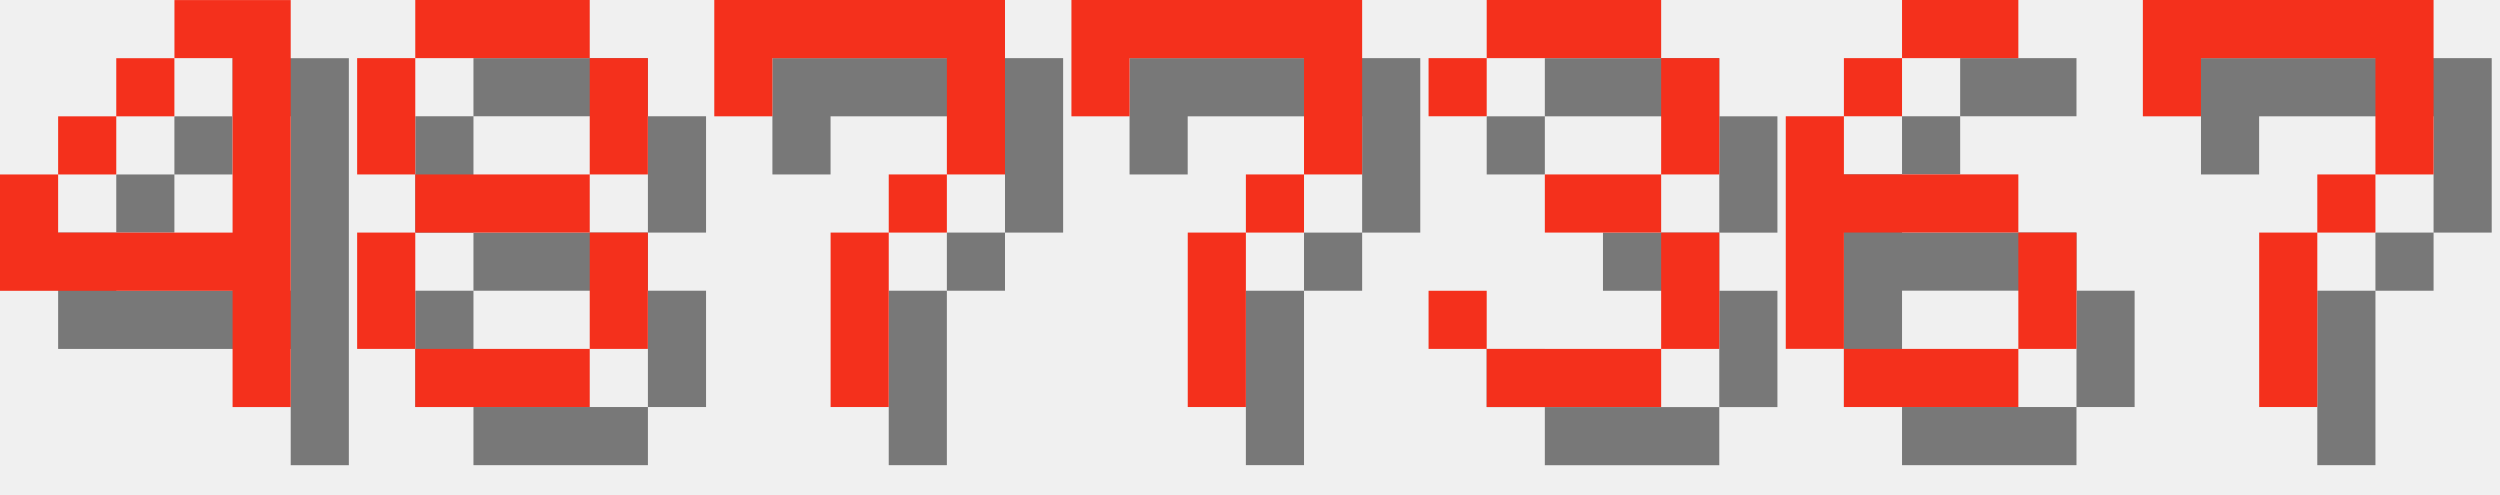
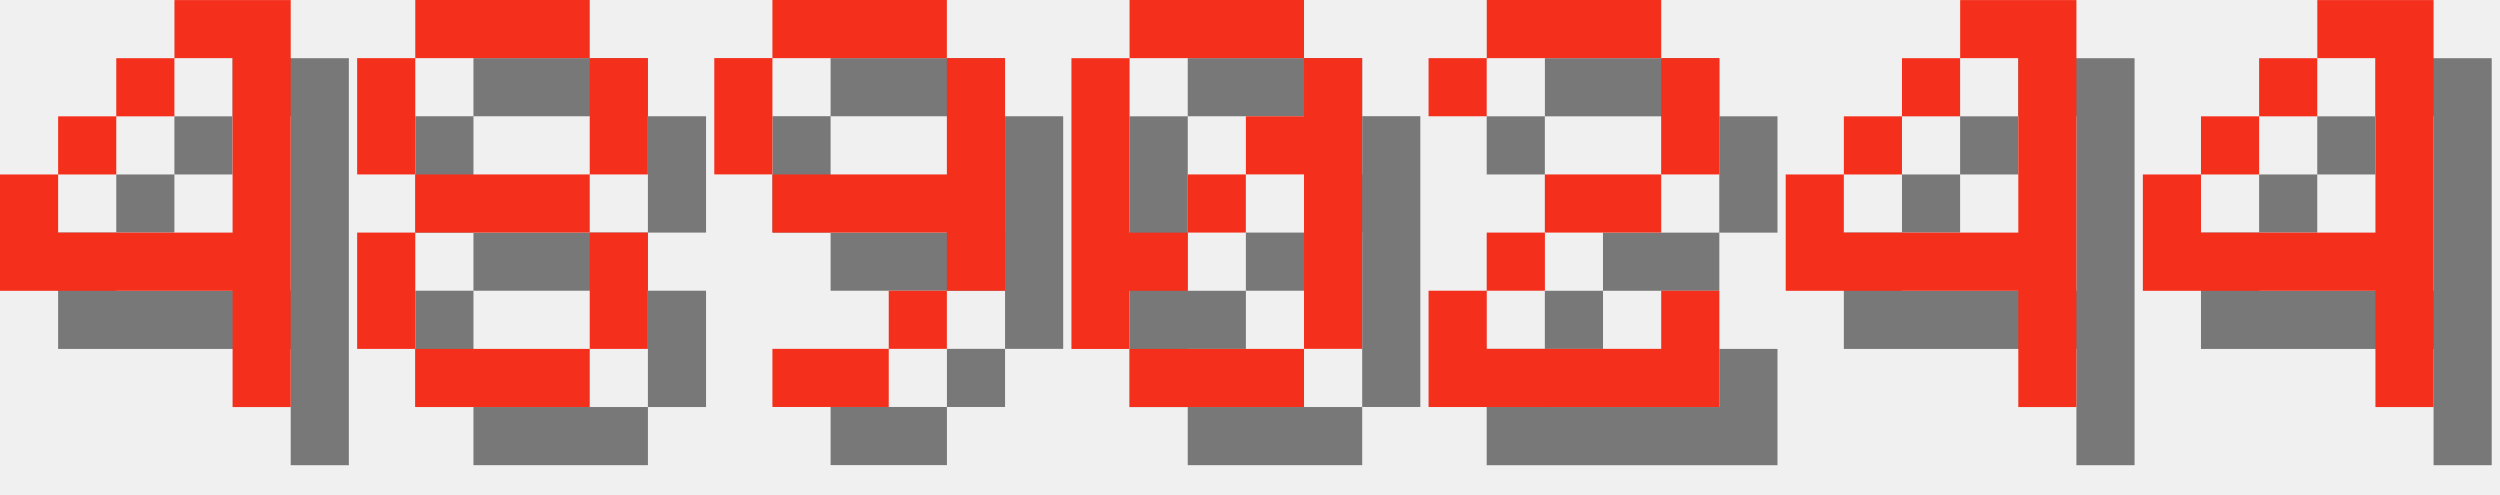
<svg xmlns="http://www.w3.org/2000/svg" version="1.1" width="182.0" height="36">
  <style>
        .text-foreground {
            fill: #F4301C;
        }
        .text-shadow {
            fill: #000000;
            fill-opacity: 0.5;
        }
    </style>
  <g class="digit" id="digit_4" transform="translate(0.0, 0), scale(4)">
    <path id="digit_4_shadow" class="text-shadow" d="m4.233 1.058v1.058h1.058v3.175h-3.175v-1.058h-1.058v2.117h4.233v2.117h1.058v-7.408h-2.117zm-2.117 3.175h1.058v-1.058h-1.058v1.058zm1.058-1.058h1.058v-1.058h-1.058v1.058z" fill-opacity=".5" style="paint-order:stroke fill markers" />
    <path id="digit_4_fg" class="text-foreground" d="m3.175 0v1.058h1.058v3.175h-3.175v-1.058h-1.058v2.117h4.233v2.117h1.058v-7.408h-2.117zm-2.117 3.175h1.058v-1.058h-1.058v1.058zm1.058-1.058h1.058v-1.058h-1.058v1.058z" fill="#fff" style="paint-order:stroke fill markers" />
  </g>
  <g class="digit" id="digit_8" transform="translate(26.0, 0), scale(4)">
    <path id="digit_8_shadow" class="text-shadow" d="m2.117 1.058v1.058h3.175v-1.058h-3.175zm3.175 1.058v2.117h1.058v-2.117h-1.058zm0 2.117h-3.175v1.058h3.175v-1.058zm0 1.058v2.117h1.058v-2.117h-1.058zm0 2.117h-3.175v1.058h3.175v-1.058zm-3.175 0v-2.117h-1.058v2.117h1.058zm0-3.175v-2.117h-1.058v2.117h1.058z" fill-opacity=".5" style="paint-order:stroke fill markers" />
    <path id="digit_8_fg" class="text-foreground" d="m1.058 0v1.058h3.175v-1.058h-3.175zm3.175 1.058v2.117h1.058v-2.117h-1.058zm0 2.117h-3.175v1.058h3.175v-1.058zm0 1.058v2.117h1.058v-2.117h-1.058zm0 2.117h-3.175v1.058h3.175v-1.058zm-3.175 0v-2.117h-1.058v2.117h1.058zm0-3.175v-2.117h-1.058v2.117h1.058z" fill="#fff" style="paint-order:stroke fill markers" />
  </g>
-   <g class="digit" id="digit_7" transform="translate(52.0, 0), scale(4)">
-     <path id="digit_7_shadow" class="text-shadow" d="m1.058 1.058 2e-6 2.117h1.058v-1.058h3.175v1.058l2e-7 1.058h-1.058v1.058h-1.058l4e-7 3.175 1.058 1e-7v-3.175h1.058v-1.058h1.058l5e-7 -1.058v-2.117z" fill-opacity=".5" style="paint-order:stroke fill markers" />
-     <path id="digit_7_fg" class="text-foreground" d="m0 0 2e-6 2.117h1.058v-1.058h3.175v1.058l2e-7 1.058h-1.058v1.058h-1.058l4e-7 3.175 1.058 1e-7v-3.175h1.058v-1.058h1.058l5e-7 -1.058v-2.117z" fill="#fff" style="paint-order:stroke fill markers" />
+   <g class="digit" id="digit_9" transform="translate(52.0, 0), scale(4)">
+     <path id="digit_9_shadow" class="text-shadow" d="m2.117 1.058v1.058h3.175v-1.058h-3.175zm3.175 1.058v2.117h-3.175v1.058h3.175v1.058h1.058v-4.233h-1.058zm0 4.233h-1.058v1.058h1.058v-1.058zm-1.058 1.058h-2.117v1.058h2.117v-1.058zm-2.117-3.175v-2.117h-1.058v2.117h1.058z" fill-opacity=".5" style="paint-order:stroke fill markers" />
+     <path id="digit_9_fg" class="text-foreground" d="m1.058 0v1.058h3.175v-1.058h-3.175zm3.175 1.058v2.117h-3.175v1.058h3.175v1.058h1.058v-4.233h-1.058zm0 4.233h-1.058v1.058h1.058v-1.058zm-1.058 1.058h-2.117v1.058h2.117v-1.058zm-2.117-3.175v-2.117h-1.058v2.117h1.058z" fill="#fff" style="paint-order:stroke fill markers" />
  </g>
-   <g class="digit" id="digit_7" transform="translate(78.0, 0), scale(4)">
-     <path id="digit_7_shadow" class="text-shadow" d="m1.058 1.058 2e-6 2.117h1.058v-1.058h3.175v1.058l2e-7 1.058h-1.058v1.058h-1.058l4e-7 3.175 1.058 1e-7v-3.175h1.058v-1.058h1.058l5e-7 -1.058v-2.117z" fill-opacity=".5" style="paint-order:stroke fill markers" />
-     <path id="digit_7_fg" class="text-foreground" d="m0 0 2e-6 2.117h1.058v-1.058h3.175v1.058l2e-7 1.058h-1.058v1.058h-1.058l4e-7 3.175 1.058 1e-7v-3.175h1.058v-1.058h1.058l5e-7 -1.058v-2.117z" fill="#fff" style="paint-order:stroke fill markers" />
+   <g class="digit" id="digit_0" transform="translate(78.0, 0), scale(4)">
+     <path id="digit_0_shadow" class="text-shadow" d="m2.117 1.058v1.058h3.175v-1.058h-3.175zm3.175 1.058v1.058h-1.058v1.058h1.058v3.175h1.058v-5.292h-1.058zm0 5.292h-3.175v1.058h3.175v-1.058zm-3.175 0v-1.058h1.058v-1.058h-1.058v-3.175h-1.058v5.292h1.058zm1.058-2.117h1.058v-1.058h-1.058v1.058z" fill-opacity=".5" style="paint-order:stroke fill markers" />
+     <path id="digit_0_fg" class="text-foreground" d="m1.058 0v1.058h3.175v-1.058h-3.175zm3.175 1.058v1.058h-1.058v1.058h1.058v3.175h1.058v-5.292h-1.058zm0 5.292h-3.175v1.058h3.175v-1.058zm-3.175 0v-1.058h1.058v-1.058h-1.058v-3.175h-1.058v5.292h1.058zm1.058-2.117h1.058v-1.058h-1.058v1.058z" fill="#fff" style="paint-order:stroke fill markers" />
  </g>
-   <g class="digit" id="digit_3" transform="translate(104.0, 0), scale(4)">
-     <path id="digit_3_shadow" class="text-shadow" d="m1.058 2.117v1.058h1.058v-1.058h3.175v2.117h-2.117v1.058h2.117v2.117h-3.175v-1.058h-1.058v1.058h1.058v1.058h3.175v-1.058h1.058v-2.117h-1.058v-1.058h1.058v-2.117h-1.058v-1.058h-3.175v1.058h-1.058z" fill-opacity=".5" style="paint-order:stroke fill markers" />
-     <path id="digit_3_fg" class="text-foreground" d="m0 1.058v1.058h1.058v-1.058h3.175v2.117h-2.117v1.058h2.117v2.117h-3.175v-1.058h-1.058v1.058h1.058v1.058h3.175v-1.058h1.058v-2.117h-1.058v-1.058h1.058v-2.117h-1.058v-1.058h-3.175v1.058h-1.058z" fill="#fff" style="paint-order:stroke fill markers" />
+   <g class="digit" id="digit_2" transform="translate(104.0, 0), scale(4)">
+     <path id="digit_2_shadow" class="text-shadow" d="m1.058 2.117v1.058h1.058v-1.058h3.175v2.117h-2.117v1.058h-1.058v1.058h-1.058v2.117h5.292v-2.117h-1.058v1.058h-3.175v-1.058h1.058v-1.058h2.117v-1.058h1.058v-2.117h-1.058v-1.058h-3.175v1.058h-1.058z" fill-opacity=".5" style="paint-order:stroke fill markers" />
+     <path id="digit_2_fg" class="text-foreground" d="m0 1.058v1.058h1.058v-1.058h3.175v2.117h-2.117v1.058h-1.058v1.058h-1.058v2.117h5.292v-2.117h-1.058v1.058h-3.175v-1.058h1.058v-1.058h2.117v-1.058h1.058v-2.117h-1.058v-1.058h-3.175v1.058h-1.058z" fill="#fff" style="paint-order:stroke fill markers" />
  </g>
-   <g class="digit" id="digit_6" transform="translate(130.0, 0), scale(4)">
-     <path id="digit_6_shadow" class="text-shadow" d="m3.175 1.058v1.058h2.117v-1.058h-2.117zm0 1.058h-1.058v1.058h1.058v-1.058zm-1.058 1.058h-1.058v4.233h1.058v-2.117h3.175v-1.058h-3.175v-1.058zm3.175 2.117v2.117h1.058v-2.117h-1.058zm0 2.117h-3.175v1.058h3.175v-1.058z" fill-opacity=".5" style="paint-order:stroke fill markers" />
-     <path id="digit_6_fg" class="text-foreground" d="m2.117 0v1.058h2.117v-1.058h-2.117zm0 1.058h-1.058v1.058h1.058v-1.058zm-1.058 1.058h-1.058v4.233h1.058v-2.117h3.175v-1.058h-3.175v-1.058zm3.175 2.117v2.117h1.058v-2.117h-1.058zm0 2.117h-3.175v1.058h3.175v-1.058z" fill="#fff" style="paint-order:stroke fill markers" />
+   <g class="digit" id="digit_4" transform="translate(130.0, 0), scale(4)">
+     <path id="digit_4_shadow" class="text-shadow" d="m4.233 1.058v1.058h1.058v3.175h-3.175v-1.058h-1.058v2.117h4.233v2.117h1.058v-7.408h-2.117zm-2.117 3.175h1.058v-1.058h-1.058v1.058zm1.058-1.058h1.058v-1.058h-1.058v1.058z" fill-opacity=".5" style="paint-order:stroke fill markers" />
+     <path id="digit_4_fg" class="text-foreground" d="m3.175 0v1.058h1.058v3.175h-3.175v-1.058h-1.058v2.117h4.233v2.117h1.058v-7.408h-2.117zm-2.117 3.175h1.058v-1.058h-1.058v1.058zm1.058-1.058h1.058v-1.058h-1.058v1.058z" fill="#fff" style="paint-order:stroke fill markers" />
  </g>
-   <g class="digit" id="digit_7" transform="translate(156.0, 0), scale(4)">
-     <path id="digit_7_shadow" class="text-shadow" d="m1.058 1.058 2e-6 2.117h1.058v-1.058h3.175v1.058l2e-7 1.058h-1.058v1.058h-1.058l4e-7 3.175 1.058 1e-7v-3.175h1.058v-1.058h1.058l5e-7 -1.058v-2.117z" fill-opacity=".5" style="paint-order:stroke fill markers" />
-     <path id="digit_7_fg" class="text-foreground" d="m0 0 2e-6 2.117h1.058v-1.058h3.175v1.058l2e-7 1.058h-1.058v1.058h-1.058l4e-7 3.175 1.058 1e-7v-3.175h1.058v-1.058h1.058l5e-7 -1.058v-2.117z" fill="#fff" style="paint-order:stroke fill markers" />
+   <g class="digit" id="digit_4" transform="translate(156.0, 0), scale(4)">
+     <path id="digit_4_shadow" class="text-shadow" d="m4.233 1.058v1.058h1.058v3.175h-3.175v-1.058h-1.058v2.117h4.233v2.117h1.058v-7.408h-2.117zm-2.117 3.175h1.058v-1.058h-1.058v1.058zm1.058-1.058h1.058v-1.058h-1.058v1.058z" fill-opacity=".5" style="paint-order:stroke fill markers" />
+     <path id="digit_4_fg" class="text-foreground" d="m3.175 0v1.058h1.058v3.175h-3.175v-1.058h-1.058v2.117h4.233v2.117h1.058v-7.408h-2.117zm-2.117 3.175h1.058v-1.058h-1.058v1.058zm1.058-1.058h1.058v-1.058h-1.058v1.058z" fill="#fff" style="paint-order:stroke fill markers" />
  </g>
</svg>
